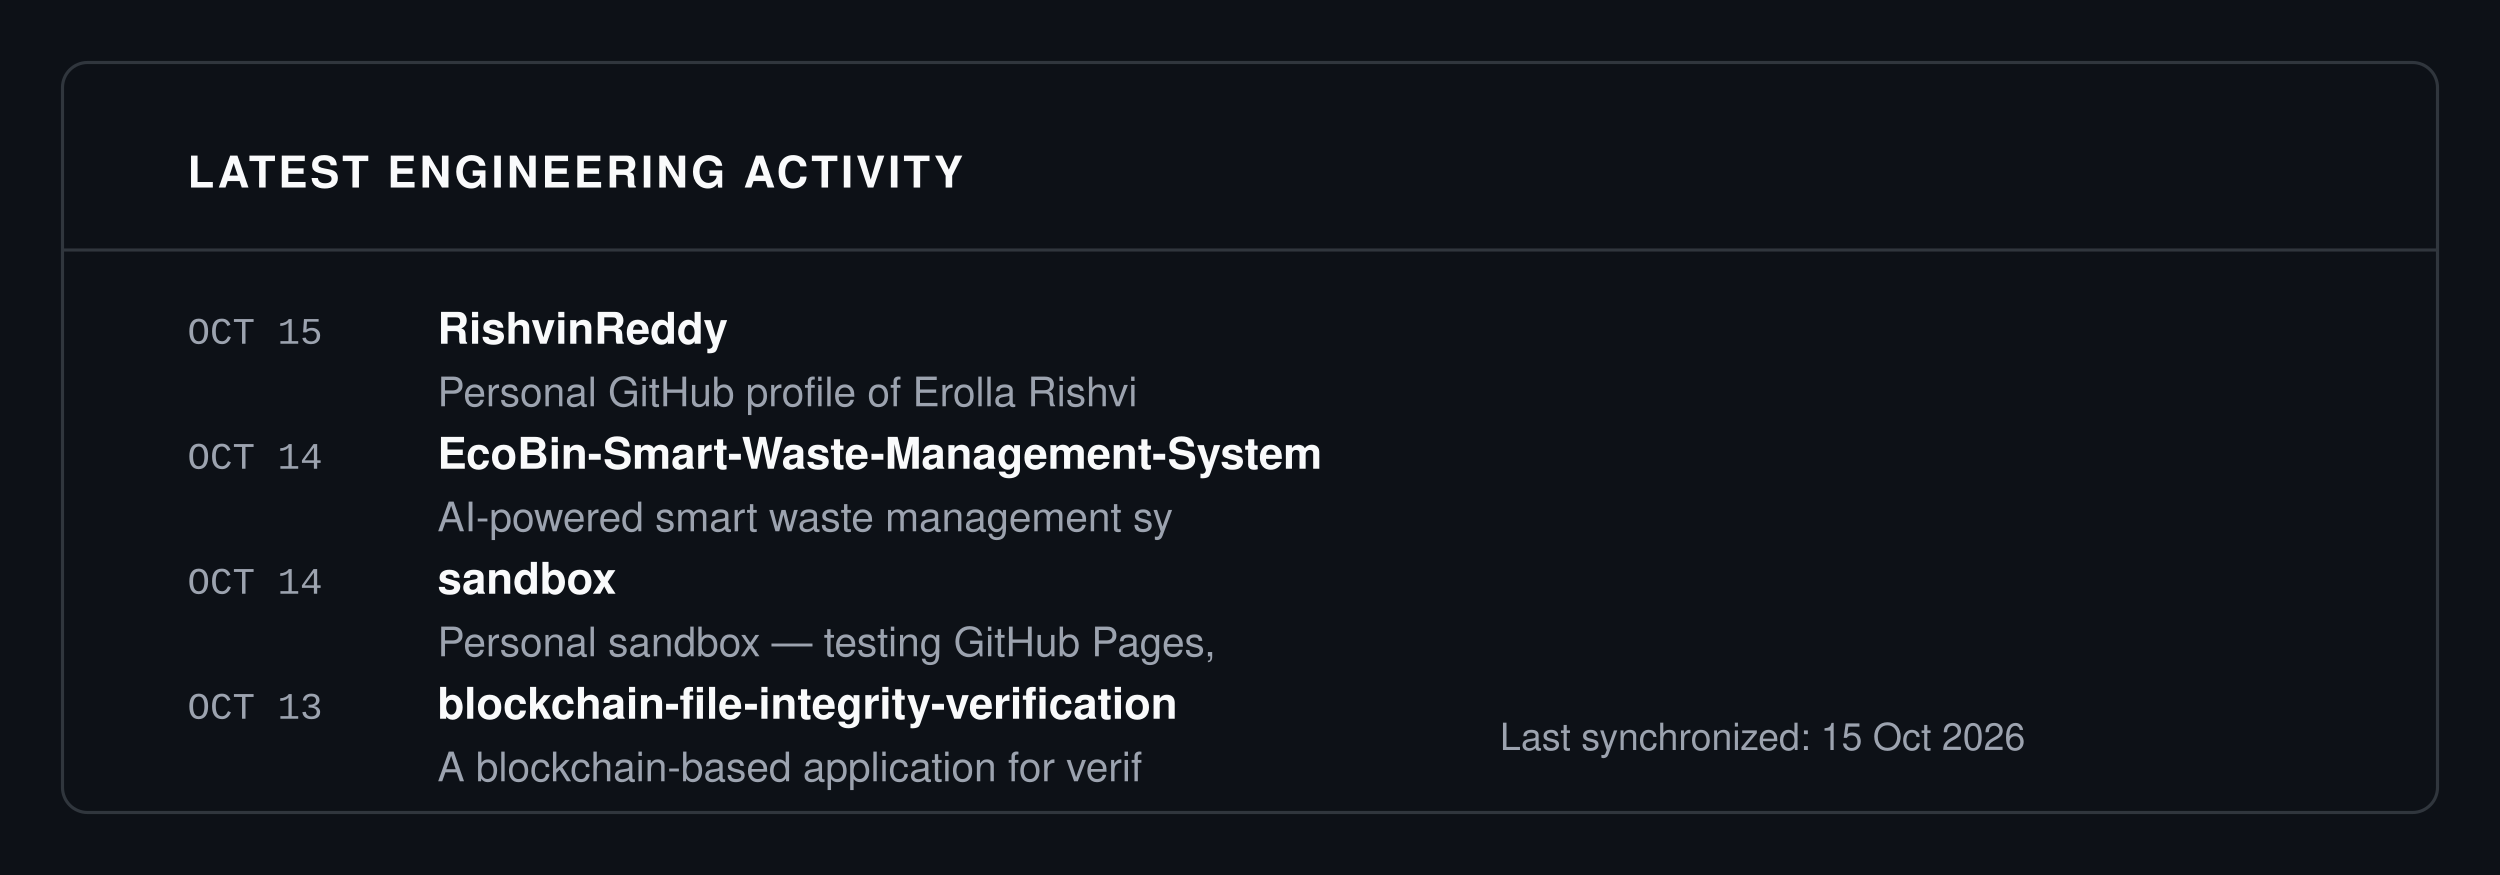
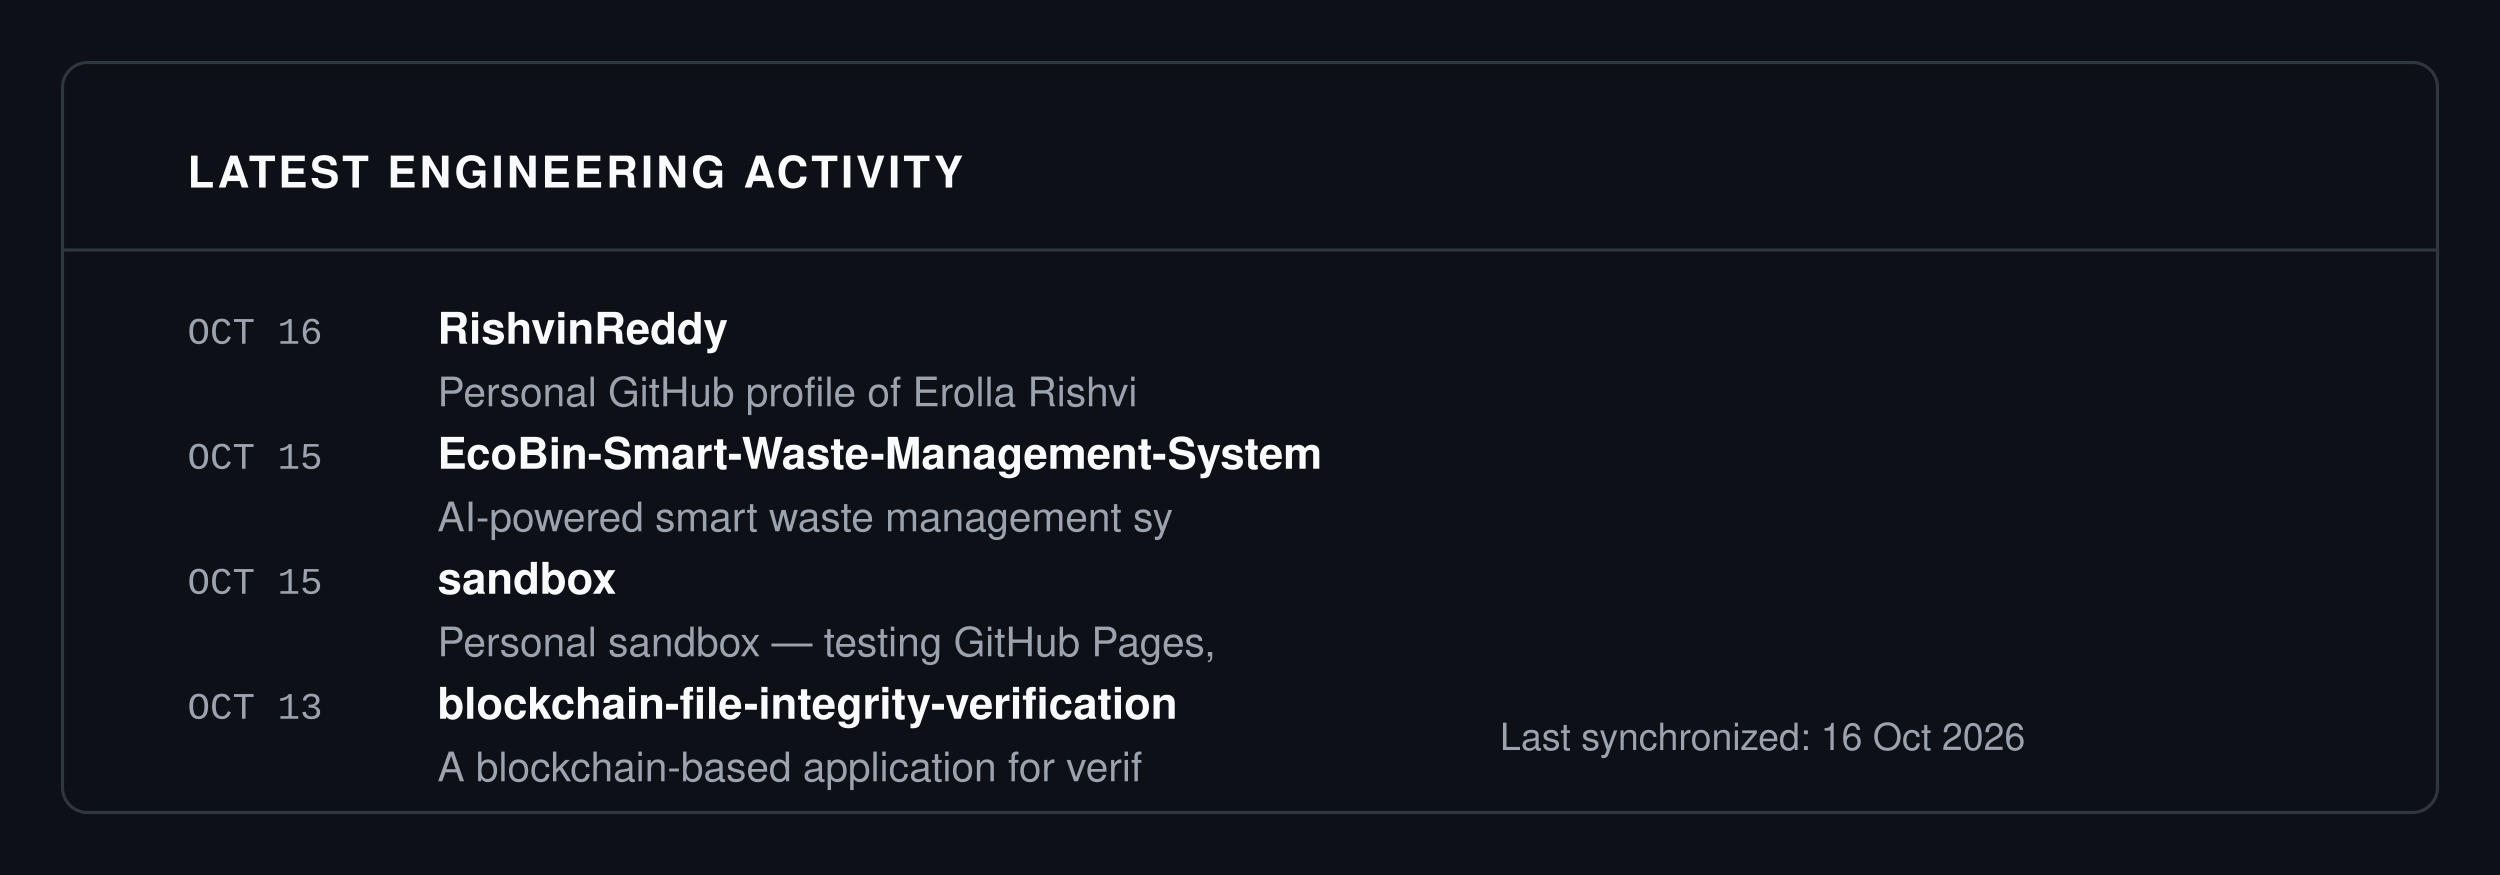
<svg xmlns="http://www.w3.org/2000/svg" viewBox="0 0 800 280" width="100%" height="100%">
  <rect width="100%" height="100%" fill="#0D1117" />
  <rect x="20" y="20" width="760" height="240" fill="#0D1117" stroke="#30363D" rx="8" stroke-width="1" />
  <text x="60" y="60" font-family="-apple-system, BlinkMacSystemFont, 'Segoe UI', Helvetica, Arial, sans-serif" font-size="14" fill="#F9FAFB" font-weight="700" letter-spacing="1">LATEST ENGINEERING ACTIVITY</text>
  <line x1="20" y1="80" x2="780" y2="80" stroke="#30363D" stroke-width="1" />
-   <text x="60" y="110" font-family="ui-monospace, SFMono-Regular, SF Mono, Menlo, Consolas, Liberation Mono, monospace" font-size="12" fill="#9CA3AF" font-weight="normal" letter-spacing="normal">OCT 15</text>
+   <text x="60" y="110" font-family="ui-monospace, SFMono-Regular, SF Mono, Menlo, Consolas, Liberation Mono, monospace" font-size="12" fill="#9CA3AF" font-weight="normal" letter-spacing="normal">OCT 16</text>
  <text x="140" y="110" font-family="-apple-system, BlinkMacSystemFont, 'Segoe UI', Helvetica, Arial, sans-serif" font-size="14" fill="#F9FAFB" font-weight="700" letter-spacing="normal">RishvinReddy</text>
  <text x="140" y="130" font-family="-apple-system, BlinkMacSystemFont, 'Segoe UI', Helvetica, Arial, sans-serif" font-size="13" fill="#9CA3AF" font-weight="normal" letter-spacing="normal">Personal GitHub profile of Erolla Rishvi</text>
-   <text x="60" y="150" font-family="ui-monospace, SFMono-Regular, SF Mono, Menlo, Consolas, Liberation Mono, monospace" font-size="12" fill="#9CA3AF" font-weight="normal" letter-spacing="normal">OCT 14</text>
+   <text x="60" y="150" font-family="ui-monospace, SFMono-Regular, SF Mono, Menlo, Consolas, Liberation Mono, monospace" font-size="12" fill="#9CA3AF" font-weight="normal" letter-spacing="normal">OCT 15</text>
  <text x="140" y="150" font-family="-apple-system, BlinkMacSystemFont, 'Segoe UI', Helvetica, Arial, sans-serif" font-size="14" fill="#F9FAFB" font-weight="700" letter-spacing="normal">EcoBin-Smart-Waste-Management-System</text>
  <text x="140" y="170" font-family="-apple-system, BlinkMacSystemFont, 'Segoe UI', Helvetica, Arial, sans-serif" font-size="13" fill="#9CA3AF" font-weight="normal" letter-spacing="normal">    AI-powered smart waste management sy</text>
-   <text x="60" y="190" font-family="ui-monospace, SFMono-Regular, SF Mono, Menlo, Consolas, Liberation Mono, monospace" font-size="12" fill="#9CA3AF" font-weight="normal" letter-spacing="normal">OCT 14</text>
+   <text x="60" y="190" font-family="ui-monospace, SFMono-Regular, SF Mono, Menlo, Consolas, Liberation Mono, monospace" font-size="12" fill="#9CA3AF" font-weight="normal" letter-spacing="normal">OCT 15</text>
  <text x="140" y="190" font-family="-apple-system, BlinkMacSystemFont, 'Segoe UI', Helvetica, Arial, sans-serif" font-size="14" fill="#F9FAFB" font-weight="700" letter-spacing="normal">sandbox</text>
  <text x="140" y="210" font-family="-apple-system, BlinkMacSystemFont, 'Segoe UI', Helvetica, Arial, sans-serif" font-size="13" fill="#9CA3AF" font-weight="normal" letter-spacing="normal">Personal sandbox — testing GitHub Pages,</text>
  <text x="60" y="230" font-family="ui-monospace, SFMono-Regular, SF Mono, Menlo, Consolas, Liberation Mono, monospace" font-size="12" fill="#9CA3AF" font-weight="normal" letter-spacing="normal">OCT 13</text>
  <text x="140" y="230" font-family="-apple-system, BlinkMacSystemFont, 'Segoe UI', Helvetica, Arial, sans-serif" font-size="14" fill="#F9FAFB" font-weight="700" letter-spacing="normal">blockchain-file-integrity-verification</text>
  <text x="140" y="250" font-family="-apple-system, BlinkMacSystemFont, 'Segoe UI', Helvetica, Arial, sans-serif" font-size="13" fill="#9CA3AF" font-weight="normal" letter-spacing="normal">A blockchain-based application for verif</text>
-   <text x="480" y="240" font-family="-apple-system, BlinkMacSystemFont, 'Segoe UI', Helvetica, Arial, sans-serif" font-size="12" fill="#9CA3AF" font-weight="normal" letter-spacing="normal">Last synchronized: 15 Oct 2026</text>
+   <text x="480" y="240" font-family="-apple-system, BlinkMacSystemFont, 'Segoe UI', Helvetica, Arial, sans-serif" font-size="12" fill="#9CA3AF" font-weight="normal" letter-spacing="normal">Last synchronized: 16 Oct 2026</text>
</svg>
